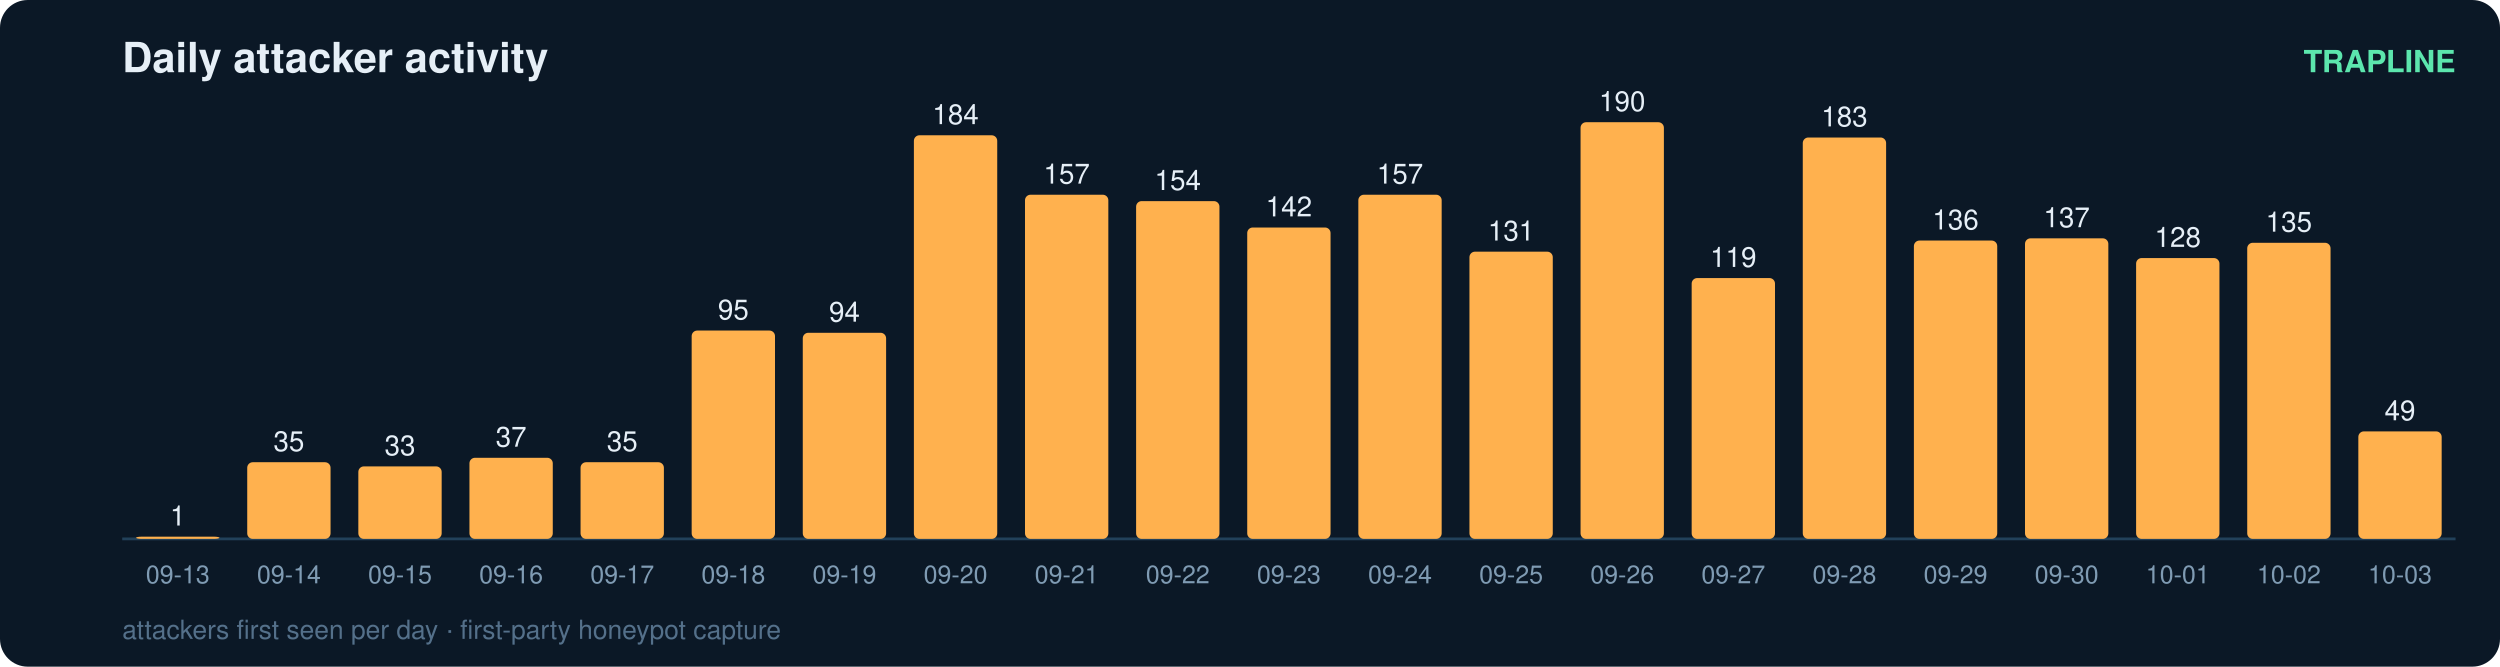
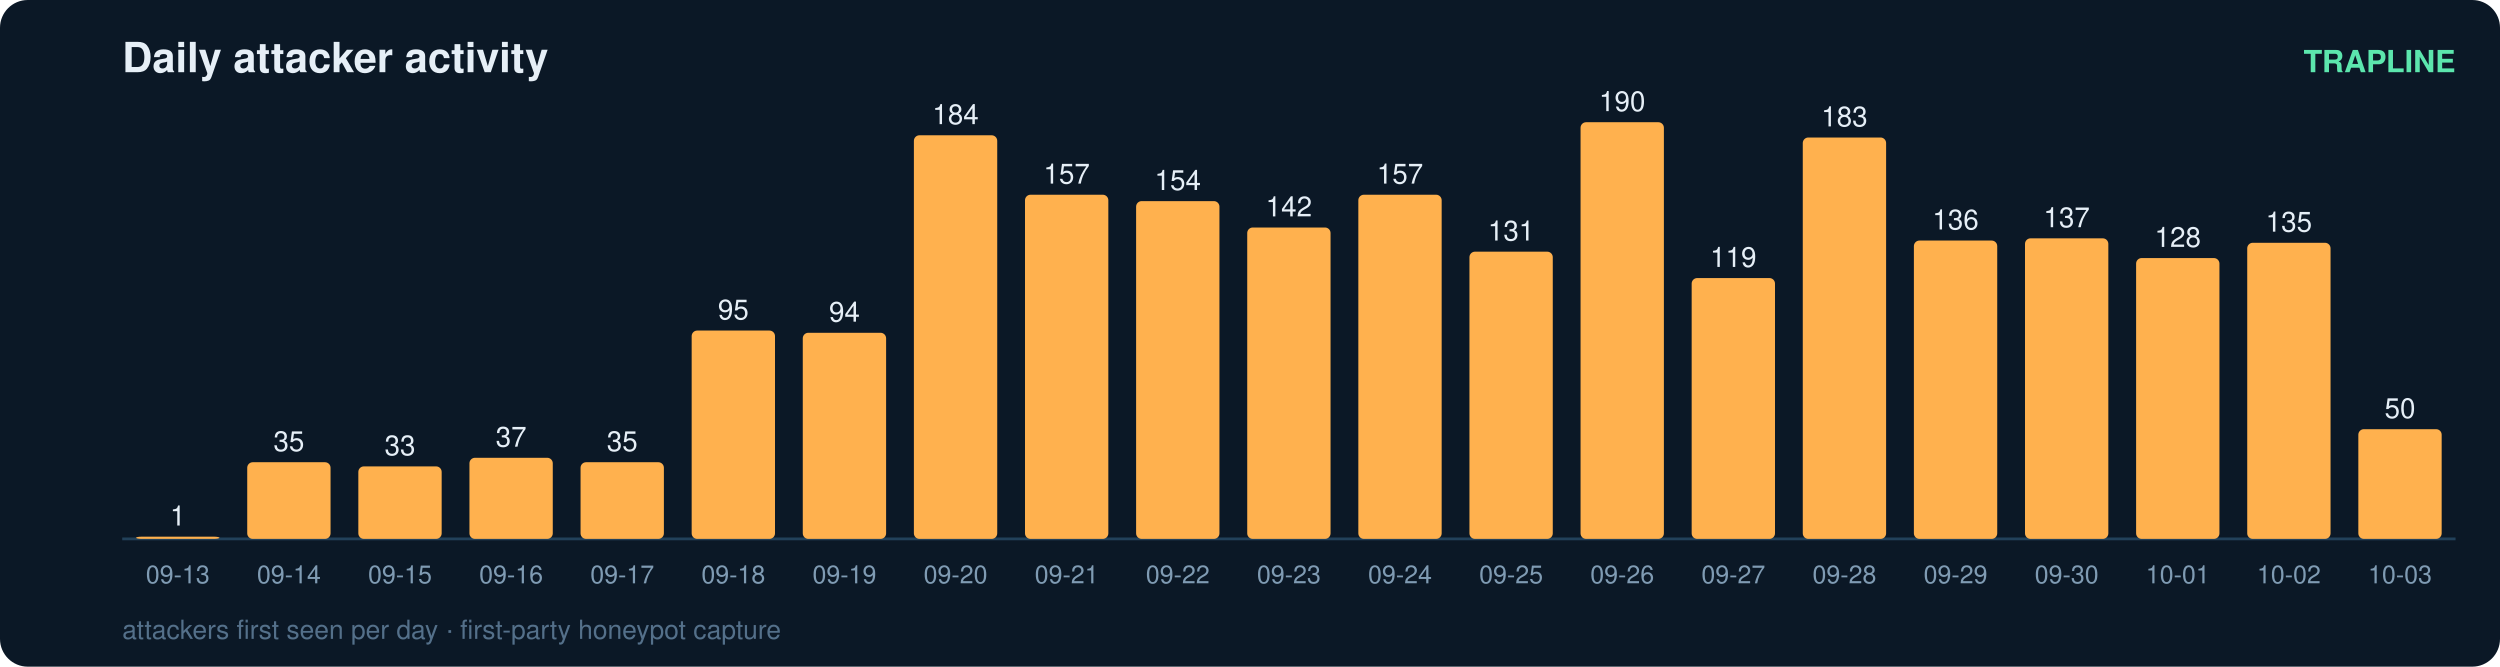
<svg xmlns="http://www.w3.org/2000/svg" width="900" height="240" viewBox="0 0 900 240" font-family="ui-sans-serif,Segoe UI,Helvetica,Arial">
  <rect width="900" height="240" rx="10" fill="#0b1826" />
  <text x="44" y="26" fill="#e6eff7" font-size="15" font-weight="700">Daily attacker activity</text>
  <text x="884" y="26" fill="#5ce6ad" font-size="11" text-anchor="end" font-weight="600">TRAPLINE</text>
  <line x1="44" y1="194" x2="884" y2="194" stroke="#22415a" stroke-width="1" />
  <rect x="49" y="193.2" width="30" height="0.8" rx="2" fill="#ffb14e" />
  <text x="64.0" y="189.2" fill="#e6eff7" font-size="10" text-anchor="middle" font-variant-numeric="tabular-nums">1</text>
  <text x="64.0" y="210.0" fill="#7f9bb3" font-size="9" text-anchor="middle">09-13</text>
  <rect x="89" y="166.4" width="30" height="27.6" rx="2" fill="#ffb14e" />
  <text x="104.0" y="162.4" fill="#e6eff7" font-size="10" text-anchor="middle" font-variant-numeric="tabular-nums">35</text>
  <text x="104.0" y="210.0" fill="#7f9bb3" font-size="9" text-anchor="middle">09-14</text>
  <rect x="129" y="167.9" width="30" height="26.1" rx="2" fill="#ffb14e" />
  <text x="144.0" y="163.9" fill="#e6eff7" font-size="10" text-anchor="middle" font-variant-numeric="tabular-nums">33</text>
  <text x="144.0" y="210.0" fill="#7f9bb3" font-size="9" text-anchor="middle">09-15</text>
  <rect x="169" y="164.8" width="30" height="29.2" rx="2" fill="#ffb14e" />
  <text x="184.0" y="160.8" fill="#e6eff7" font-size="10" text-anchor="middle" font-variant-numeric="tabular-nums">37</text>
  <text x="184.0" y="210.0" fill="#7f9bb3" font-size="9" text-anchor="middle">09-16</text>
  <rect x="209" y="166.4" width="30" height="27.6" rx="2" fill="#ffb14e" />
  <text x="224.0" y="162.4" fill="#e6eff7" font-size="10" text-anchor="middle" font-variant-numeric="tabular-nums">35</text>
  <text x="224.0" y="210.0" fill="#7f9bb3" font-size="9" text-anchor="middle">09-17</text>
  <rect x="249" y="119.0" width="30" height="75.0" rx="2" fill="#ffb14e" />
  <text x="264.0" y="115.0" fill="#e6eff7" font-size="10" text-anchor="middle" font-variant-numeric="tabular-nums">95</text>
  <text x="264.0" y="210.0" fill="#7f9bb3" font-size="9" text-anchor="middle">09-18</text>
  <rect x="289" y="119.8" width="30" height="74.2" rx="2" fill="#ffb14e" />
  <text x="304.0" y="115.8" fill="#e6eff7" font-size="10" text-anchor="middle" font-variant-numeric="tabular-nums">94</text>
  <text x="304.0" y="210.0" fill="#7f9bb3" font-size="9" text-anchor="middle">09-19</text>
  <rect x="329" y="48.7" width="30" height="145.3" rx="2" fill="#ffb14e" />
  <text x="344.0" y="44.7" fill="#e6eff7" font-size="10" text-anchor="middle" font-variant-numeric="tabular-nums">184</text>
  <text x="344.0" y="210.0" fill="#7f9bb3" font-size="9" text-anchor="middle">09-20</text>
  <rect x="369" y="70.1" width="30" height="123.9" rx="2" fill="#ffb14e" />
  <text x="384.0" y="66.1" fill="#e6eff7" font-size="10" text-anchor="middle" font-variant-numeric="tabular-nums">157</text>
  <text x="384.0" y="210.0" fill="#7f9bb3" font-size="9" text-anchor="middle">09-21</text>
  <rect x="409" y="72.4" width="30" height="121.6" rx="2" fill="#ffb14e" />
  <text x="424.0" y="68.4" fill="#e6eff7" font-size="10" text-anchor="middle" font-variant-numeric="tabular-nums">154</text>
  <text x="424.0" y="210.0" fill="#7f9bb3" font-size="9" text-anchor="middle">09-22</text>
  <rect x="449" y="81.9" width="30" height="112.1" rx="2" fill="#ffb14e" />
  <text x="464.0" y="77.9" fill="#e6eff7" font-size="10" text-anchor="middle" font-variant-numeric="tabular-nums">142</text>
  <text x="464.0" y="210.0" fill="#7f9bb3" font-size="9" text-anchor="middle">09-23</text>
  <rect x="489" y="70.1" width="30" height="123.9" rx="2" fill="#ffb14e" />
  <text x="504.0" y="66.1" fill="#e6eff7" font-size="10" text-anchor="middle" font-variant-numeric="tabular-nums">157</text>
  <text x="504.0" y="210.0" fill="#7f9bb3" font-size="9" text-anchor="middle">09-24</text>
  <rect x="529" y="90.6" width="30" height="103.4" rx="2" fill="#ffb14e" />
  <text x="544.0" y="86.6" fill="#e6eff7" font-size="10" text-anchor="middle" font-variant-numeric="tabular-nums">131</text>
  <text x="544.0" y="210.0" fill="#7f9bb3" font-size="9" text-anchor="middle">09-25</text>
  <rect x="569" y="44.0" width="30" height="150.0" rx="2" fill="#ffb14e" />
  <text x="584.0" y="40.0" fill="#e6eff7" font-size="10" text-anchor="middle" font-variant-numeric="tabular-nums">190</text>
  <text x="584.0" y="210.0" fill="#7f9bb3" font-size="9" text-anchor="middle">09-26</text>
  <rect x="609" y="100.1" width="30" height="93.9" rx="2" fill="#ffb14e" />
  <text x="624.0" y="96.1" fill="#e6eff7" font-size="10" text-anchor="middle" font-variant-numeric="tabular-nums">119</text>
  <text x="624.0" y="210.0" fill="#7f9bb3" font-size="9" text-anchor="middle">09-27</text>
  <rect x="649" y="49.5" width="30" height="144.5" rx="2" fill="#ffb14e" />
  <text x="664.0" y="45.5" fill="#e6eff7" font-size="10" text-anchor="middle" font-variant-numeric="tabular-nums">183</text>
  <text x="664.0" y="210.0" fill="#7f9bb3" font-size="9" text-anchor="middle">09-28</text>
  <rect x="689" y="86.6" width="30" height="107.4" rx="2" fill="#ffb14e" />
  <text x="704.0" y="82.6" fill="#e6eff7" font-size="10" text-anchor="middle" font-variant-numeric="tabular-nums">136</text>
  <text x="704.0" y="210.0" fill="#7f9bb3" font-size="9" text-anchor="middle">09-29</text>
  <rect x="729" y="85.8" width="30" height="108.2" rx="2" fill="#ffb14e" />
  <text x="744.0" y="81.8" fill="#e6eff7" font-size="10" text-anchor="middle" font-variant-numeric="tabular-nums">137</text>
  <text x="744.0" y="210.0" fill="#7f9bb3" font-size="9" text-anchor="middle">09-30</text>
  <rect x="769" y="92.9" width="30" height="101.1" rx="2" fill="#ffb14e" />
  <text x="784.0" y="88.9" fill="#e6eff7" font-size="10" text-anchor="middle" font-variant-numeric="tabular-nums">128</text>
  <text x="784.0" y="210.0" fill="#7f9bb3" font-size="9" text-anchor="middle">10-01</text>
  <rect x="809" y="87.4" width="30" height="106.6" rx="2" fill="#ffb14e" />
  <text x="824.0" y="83.4" fill="#e6eff7" font-size="10" text-anchor="middle" font-variant-numeric="tabular-nums">135</text>
  <text x="824.0" y="210.0" fill="#7f9bb3" font-size="9" text-anchor="middle">10-02</text>
-   <rect x="849" y="155.3" width="30" height="38.7" rx="2" fill="#ffb14e" />
-   <text x="864.0" y="151.3" fill="#e6eff7" font-size="10" text-anchor="middle" font-variant-numeric="tabular-nums">49</text>
+   <rect x="849" y="154.5" width="30" height="39.5" rx="2" fill="#ffb14e" />
+   <text x="864.0" y="150.5" fill="#e6eff7" font-size="10" text-anchor="middle" font-variant-numeric="tabular-nums">50</text>
  <text x="864.0" y="210.0" fill="#7f9bb3" font-size="9" text-anchor="middle">10-03</text>
  <text x="44" y="230" fill="#54708a" font-size="9.5">attackers first seen per day · first-party honeypot capture</text>
</svg>
